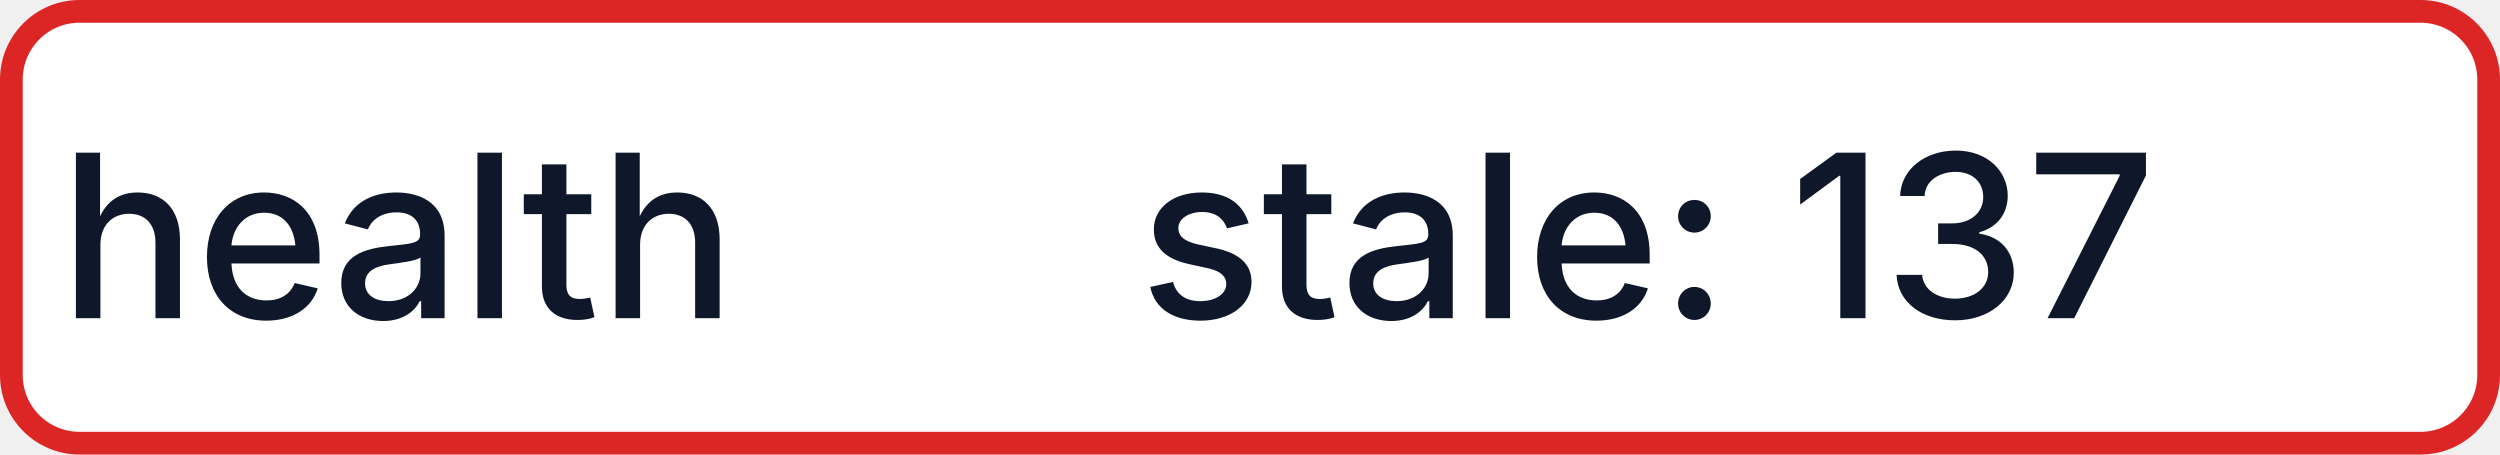
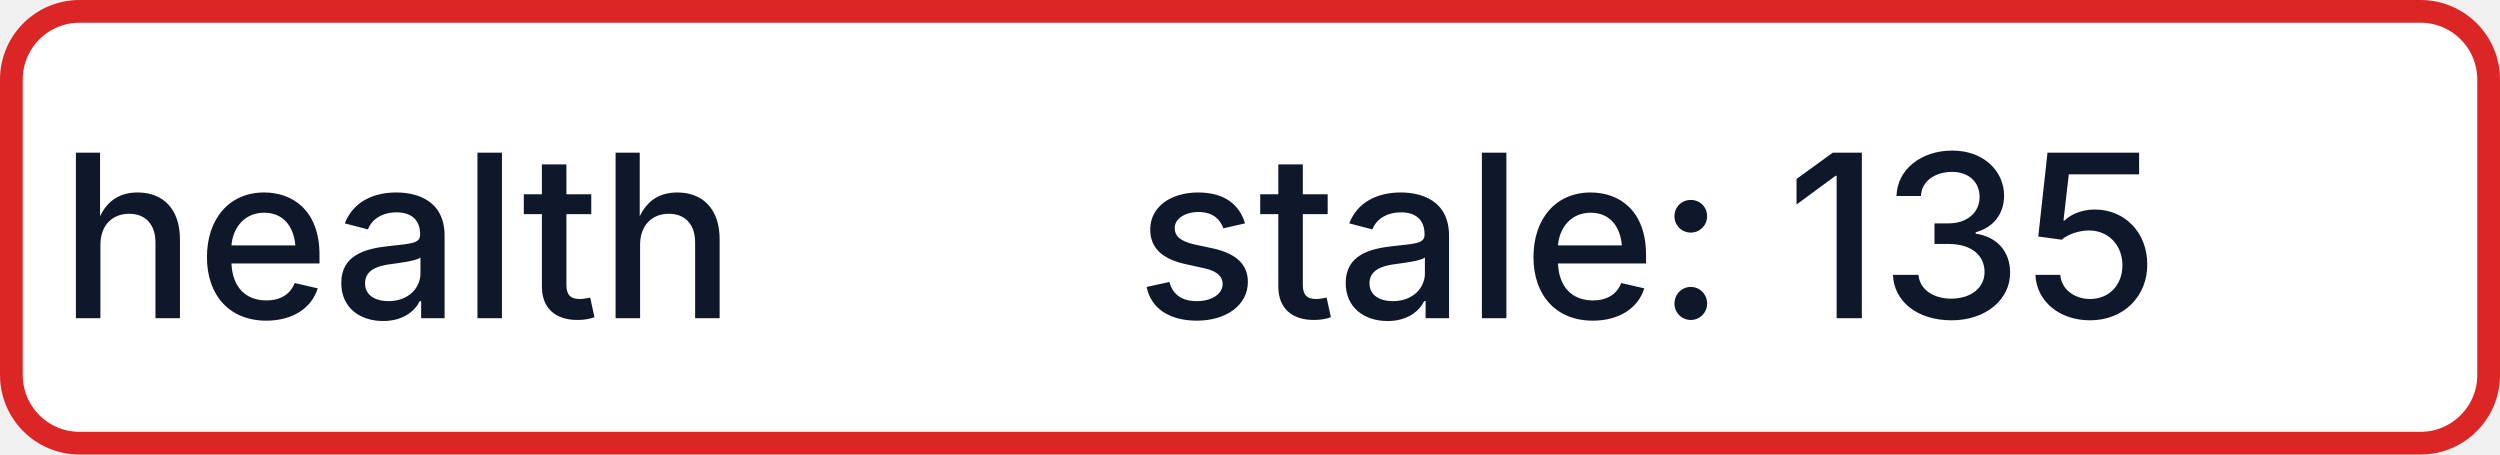
- <svg xmlns="http://www.w3.org/2000/svg" width="110" height="20" role="img" aria-label="health: stale: 137">
+ <svg xmlns="http://www.w3.org/2000/svg" width="110" height="20" role="img" aria-label="health: stale: 135">
  <rect x="0.5" y="0.5" width="109" height="19" rx="3" fill="#FFFFFF" stroke="#DC2626" stroke-width="1" />
  <g fill="#0F172A" text-anchor="middle" font-family="-apple-system,BlinkMacSystemFont,Segoe UI,sans-serif" font-size="10" font-weight="500">
    <text x="17.5" y="14">health</text>
-     <text x="72.5" y="14" textLength="68" lengthAdjust="spacingAndGlyphs">stale: 137</text>
+     <text x="72.5" y="14" textLength="68" lengthAdjust="spacingAndGlyphs">stale: 135</text>
  </g>
</svg>
